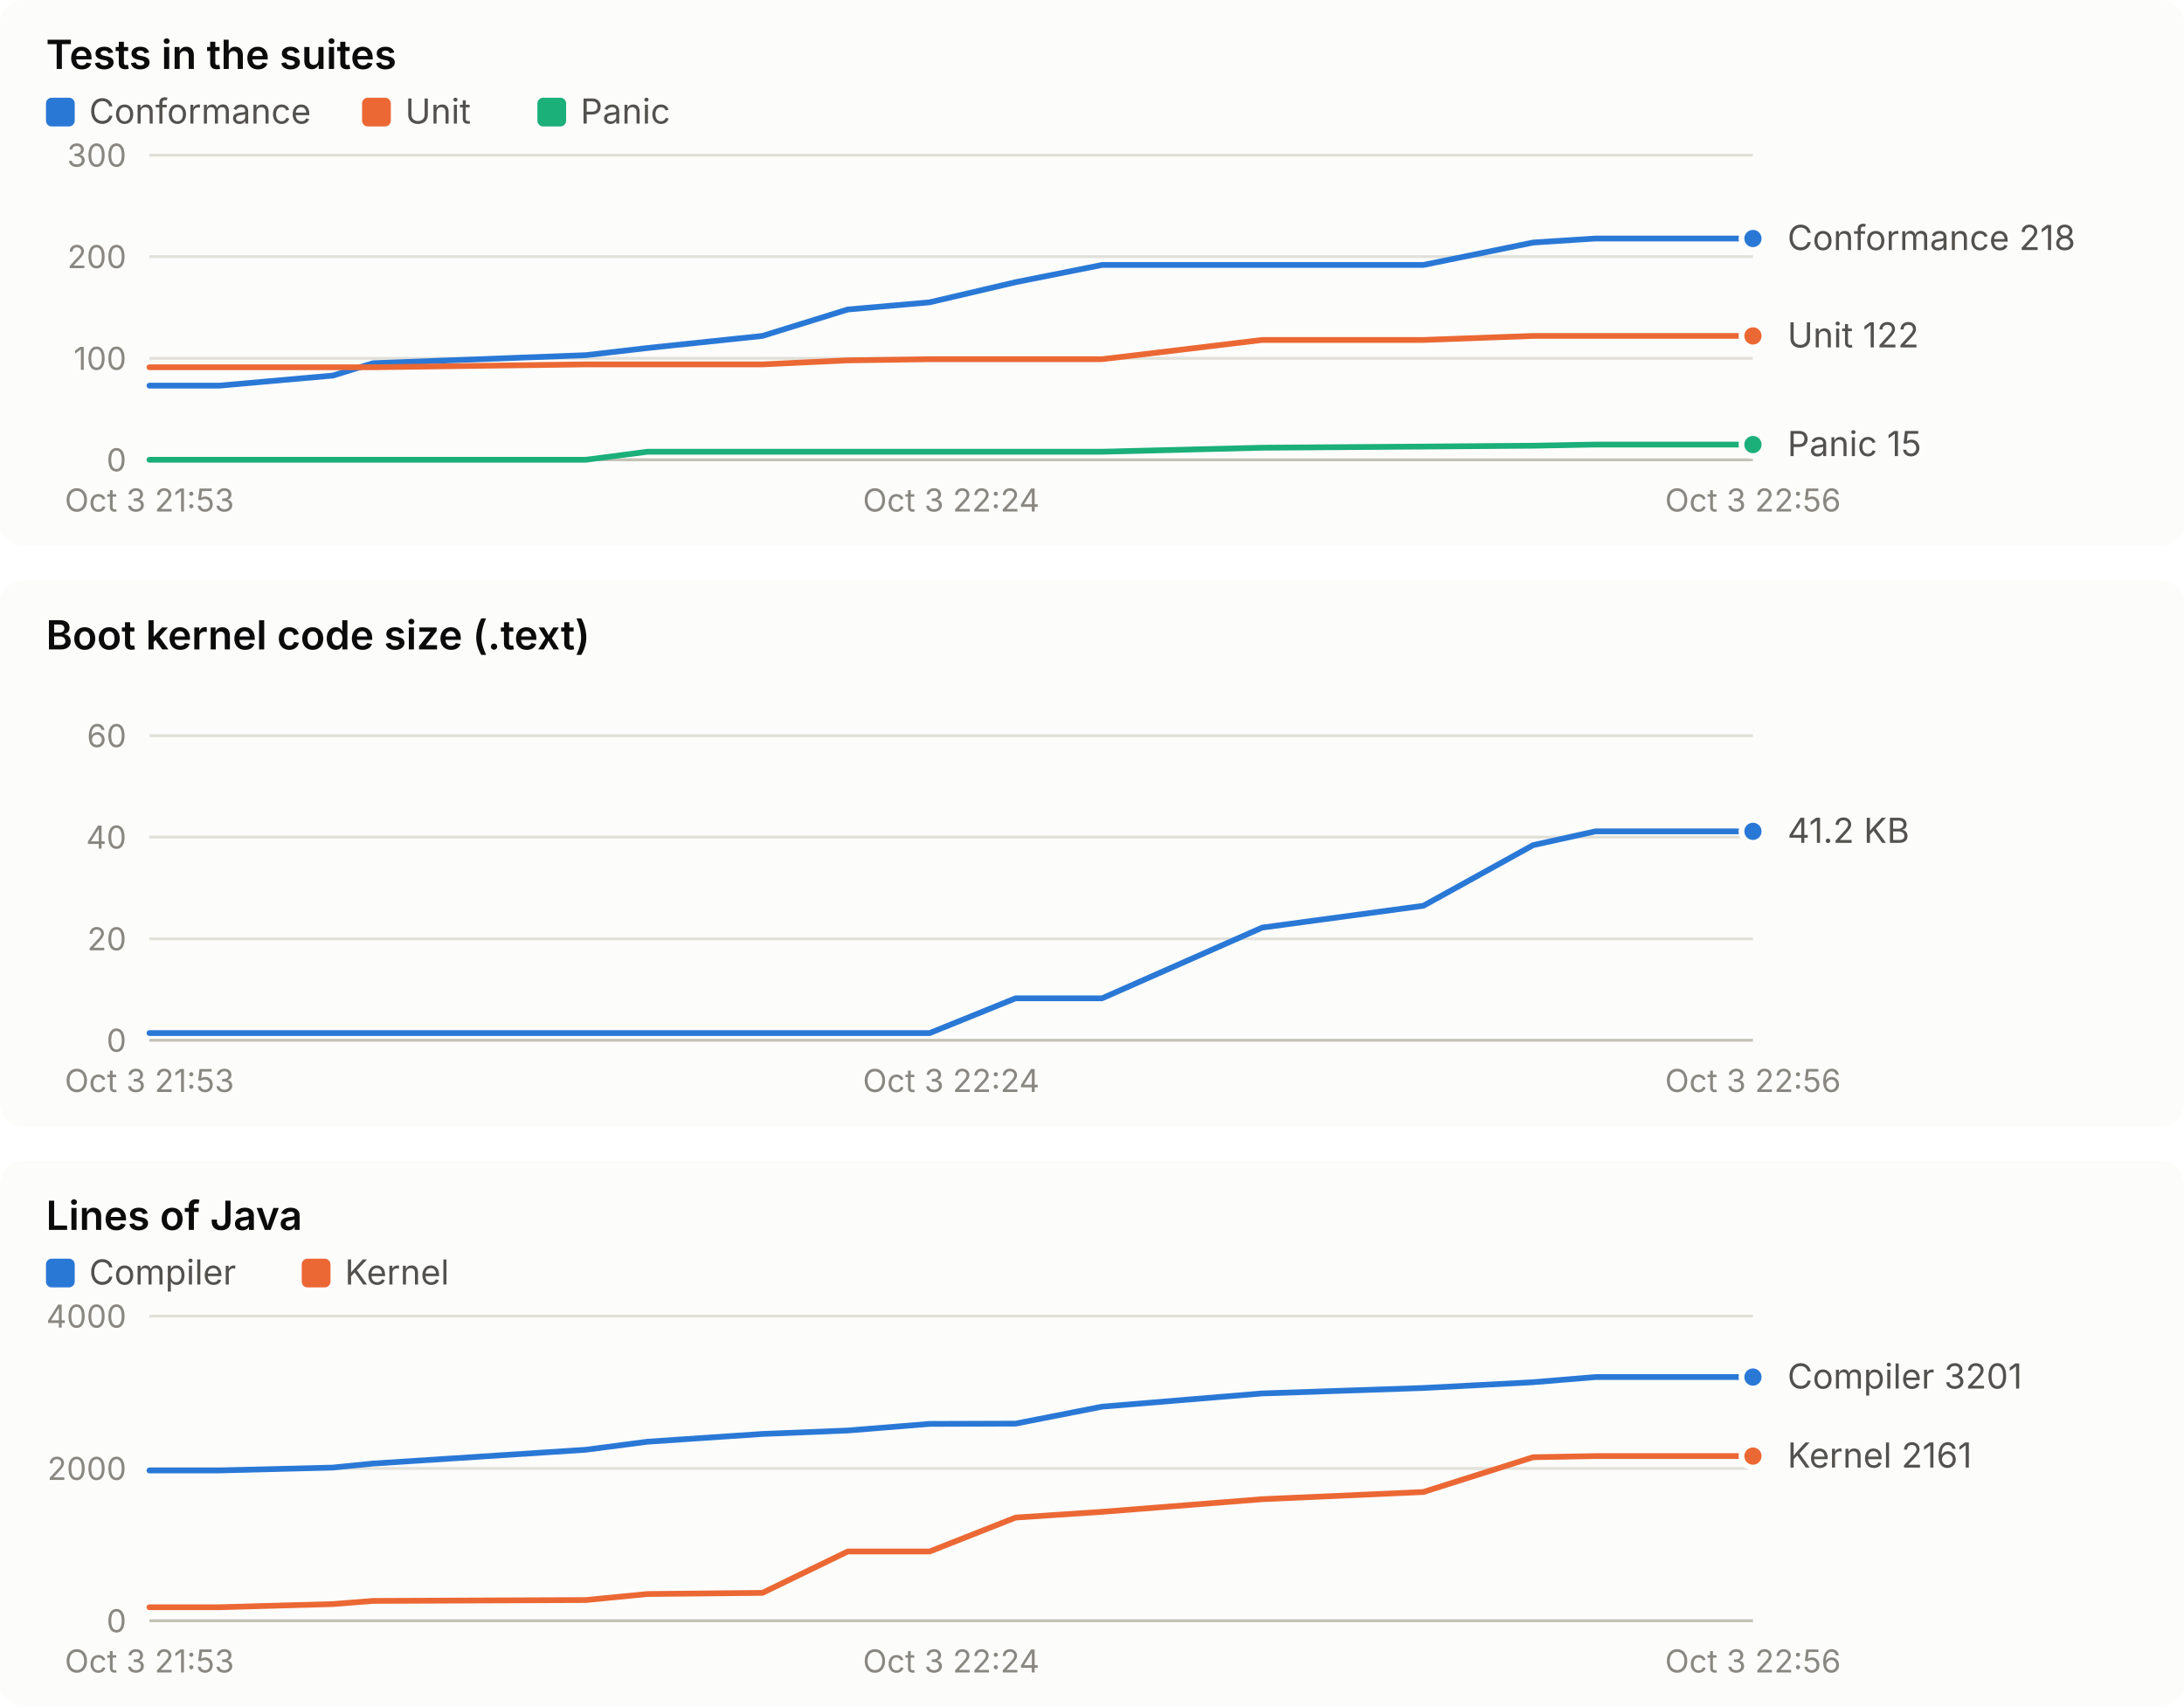
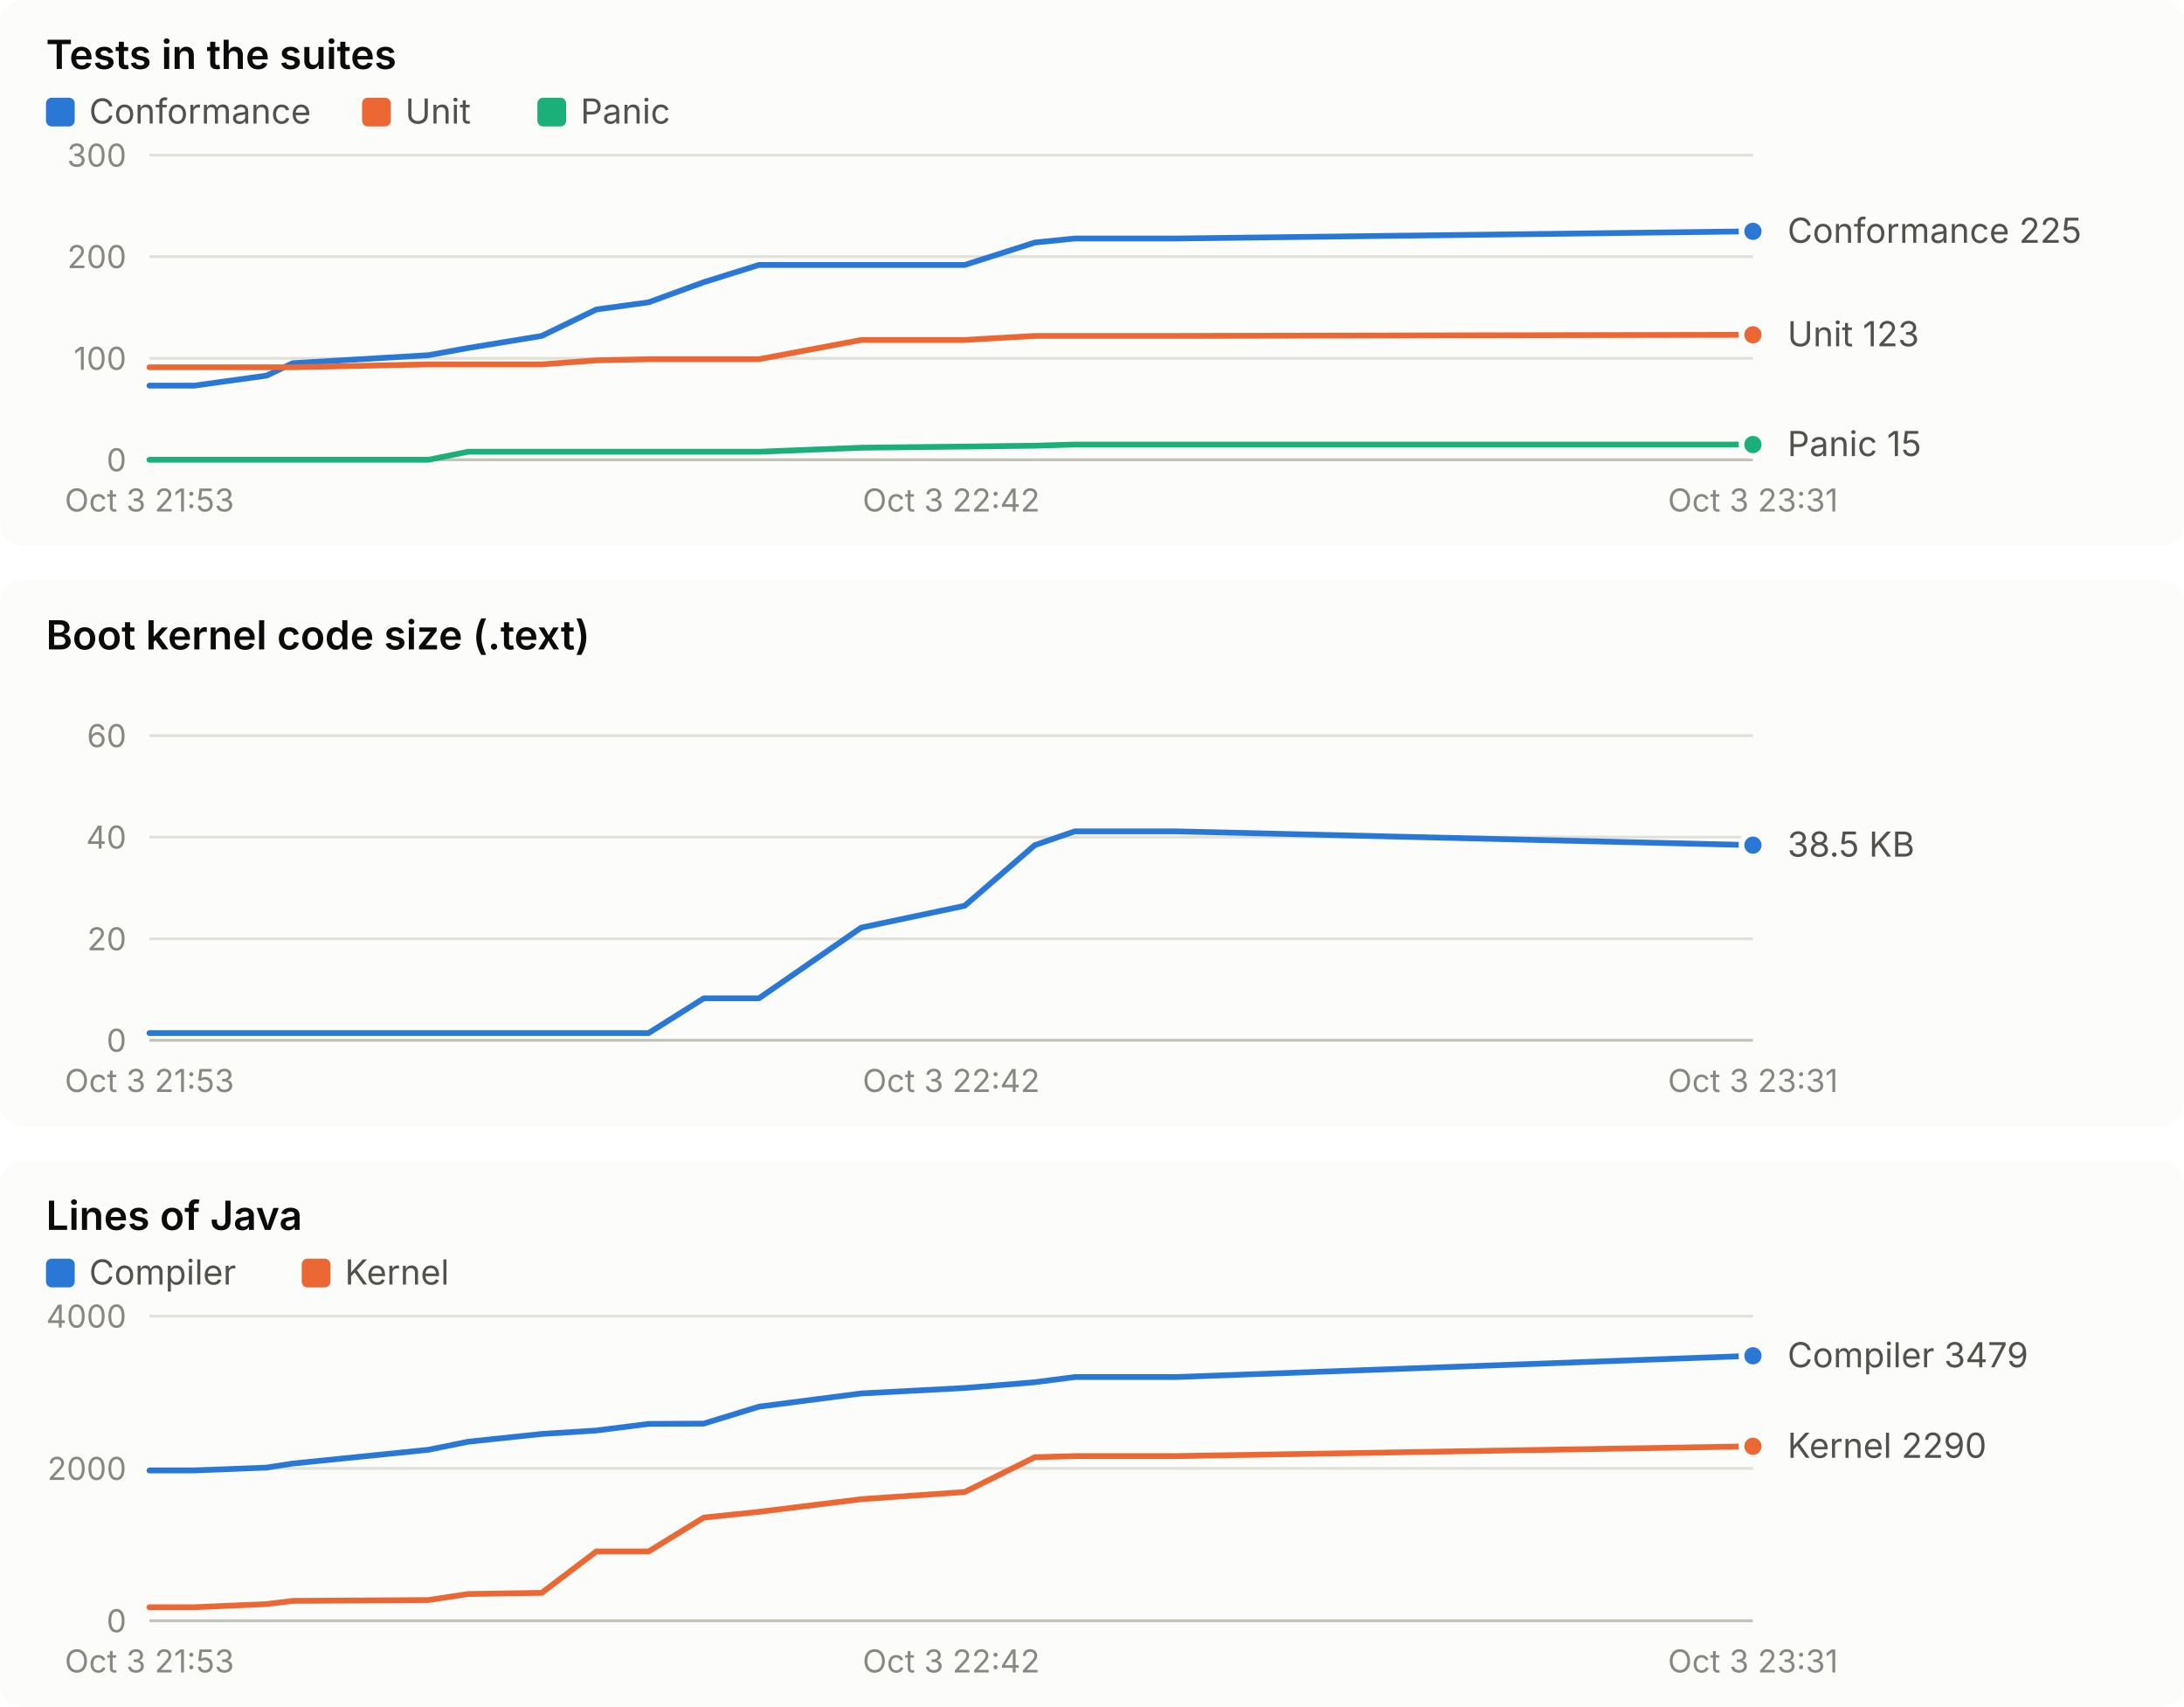
<svg xmlns="http://www.w3.org/2000/svg" width="760" height="594" viewBox="0 0 760 594" role="img" font-family="system-ui, -apple-system, 'Segoe UI', sans-serif">
  <rect x="0" y="0" width="760" height="190" rx="8" fill="#fcfcfb" />
  <text x="16.0" y="24.0" fill="#0b0b0b" font-size="14" font-weight="600" text-anchor="start" style="font-variant-numeric: tabular-nums">Tests in the suites</text>
  <rect x="16" y="34" width="10" height="10" rx="2" fill="#2a78d6" />
  <text x="31.0" y="43.0" fill="#52514e" font-size="12" font-weight="400" text-anchor="start" style="font-variant-numeric: tabular-nums">Conformance</text>
  <rect x="126" y="34" width="10" height="10" rx="2" fill="#eb6834" />
  <text x="141.0" y="43.0" fill="#52514e" font-size="12" font-weight="400" text-anchor="start" style="font-variant-numeric: tabular-nums">Unit</text>
  <rect x="187" y="34" width="10" height="10" rx="2" fill="#1baf7a" />
  <text x="202.0" y="43.0" fill="#52514e" font-size="12" font-weight="400" text-anchor="start" style="font-variant-numeric: tabular-nums">Panic</text>
  <line x1="52.0" x2="610.0" y1="160.0" y2="160.0" stroke="#c3c2b7" stroke-width="1" />
  <text x="44.0" y="164.0" fill="#898781" font-size="11" font-weight="400" text-anchor="end" style="font-variant-numeric: tabular-nums">0</text>
  <line x1="52.0" x2="610.0" y1="124.7" y2="124.7" stroke="#e1e0d9" stroke-width="1" />
  <text x="44.0" y="128.7" fill="#898781" font-size="11" font-weight="400" text-anchor="end" style="font-variant-numeric: tabular-nums">100</text>
  <line x1="52.0" x2="610.0" y1="89.3" y2="89.3" stroke="#e1e0d9" stroke-width="1" />
  <text x="44.0" y="93.3" fill="#898781" font-size="11" font-weight="400" text-anchor="end" style="font-variant-numeric: tabular-nums">200</text>
  <line x1="52.0" x2="610.0" y1="54.0" y2="54.0" stroke="#e1e0d9" stroke-width="1" />
  <text x="44.0" y="58.0" fill="#898781" font-size="11" font-weight="400" text-anchor="end" style="font-variant-numeric: tabular-nums">300</text>
  <text x="52.0" y="178.0" fill="#898781" font-size="11" font-weight="400" text-anchor="middle" style="font-variant-numeric: tabular-nums">Oct 3 21:53</text>
-   <text x="331.0" y="178.0" fill="#898781" font-size="11" font-weight="400" text-anchor="middle" style="font-variant-numeric: tabular-nums">Oct 3 22:24</text>
-   <text x="610.0" y="178.0" fill="#898781" font-size="11" font-weight="400" text-anchor="middle" style="font-variant-numeric: tabular-nums">Oct 3 22:56</text>
-   <polyline points="52.0,134.2 76.3,134.2 115.8,130.7 129.8,126.4 203.8,123.6 225.3,121.1 265.3,116.9 295.0,107.7 323.5,105.2 353.4,98.2 383.5,92.2 439.2,92.2 495.3,92.2 533.5,84.4 555.2,83.0 610.0,83.0" fill="none" stroke="#2a78d6" stroke-width="2" stroke-linejoin="round" stroke-linecap="round" />
-   <circle cx="610.0" cy="83.0" r="4" fill="#2a78d6" stroke="#fcfcfb" stroke-width="2" />
-   <polyline points="52.0,127.8 76.3,127.8 115.8,127.8 129.8,127.8 203.8,126.8 225.3,126.8 265.3,126.8 295.0,125.4 323.5,125.0 353.4,125.0 383.5,125.0 439.2,118.3 495.3,118.3 533.5,116.9 555.2,116.9 610.0,116.9" fill="none" stroke="#eb6834" stroke-width="2" stroke-linejoin="round" stroke-linecap="round" />
-   <circle cx="610.0" cy="116.9" r="4" fill="#eb6834" stroke="#fcfcfb" stroke-width="2" />
-   <polyline points="52.0,160.0 76.3,160.0 115.8,160.0 129.8,160.0 203.8,160.0 225.3,157.2 265.3,157.2 295.0,157.2 323.5,157.2 353.4,157.2 383.5,157.2 439.2,155.8 495.3,155.4 533.5,155.1 555.2,154.7 610.0,154.7" fill="none" stroke="#1baf7a" stroke-width="2" stroke-linejoin="round" stroke-linecap="round" />
+   <text x="331.0" y="178.0" fill="#898781" font-size="11" font-weight="400" text-anchor="middle" style="font-variant-numeric: tabular-nums">Oct 3 22:42</text>
+   <text x="610.0" y="178.0" fill="#898781" font-size="11" font-weight="400" text-anchor="middle" style="font-variant-numeric: tabular-nums">Oct 3 23:31</text>
+   <polyline points="52.0,134.2 67.6,134.2 92.8,130.7 101.8,126.4 149.1,123.6 162.9,121.1 188.5,116.9 207.5,107.7 225.7,105.2 244.9,98.2 264.1,92.2 299.7,92.2 335.7,92.2 360.1,84.4 374.0,83.0 409.0,83.0 610.0,80.5" fill="none" stroke="#2a78d6" stroke-width="2" stroke-linejoin="round" stroke-linecap="round" />
+   <circle cx="610.0" cy="80.5" r="4" fill="#2a78d6" stroke="#fcfcfb" stroke-width="2" />
+   <polyline points="52.0,127.8 67.6,127.8 92.8,127.8 101.8,127.8 149.1,126.8 162.9,126.8 188.5,126.8 207.5,125.4 225.7,125.0 244.9,125.0 264.1,125.0 299.7,118.3 335.7,118.3 360.1,116.9 374.0,116.9 409.0,116.9 610.0,116.5" fill="none" stroke="#eb6834" stroke-width="2" stroke-linejoin="round" stroke-linecap="round" />
+   <circle cx="610.0" cy="116.5" r="4" fill="#eb6834" stroke="#fcfcfb" stroke-width="2" />
+   <polyline points="52.0,160.0 67.6,160.0 92.8,160.0 101.8,160.0 149.1,160.0 162.9,157.2 188.5,157.2 207.5,157.2 225.7,157.2 244.9,157.2 264.1,157.2 299.7,155.8 335.7,155.4 360.1,155.1 374.0,154.7 409.0,154.7 610.0,154.7" fill="none" stroke="#1baf7a" stroke-width="2" stroke-linejoin="round" stroke-linecap="round" />
  <circle cx="610.0" cy="154.7" r="4" fill="#1baf7a" stroke="#fcfcfb" stroke-width="2" />
-   <text x="622.0" y="87.0" fill="#52514e" font-size="12" font-weight="400" text-anchor="start" style="font-variant-numeric: tabular-nums">Conformance 218</text>
-   <text x="622.0" y="120.9" fill="#52514e" font-size="12" font-weight="400" text-anchor="start" style="font-variant-numeric: tabular-nums">Unit 122</text>
+   <text x="622.0" y="84.5" fill="#52514e" font-size="12" font-weight="400" text-anchor="start" style="font-variant-numeric: tabular-nums">Conformance 225</text>
+   <text x="622.0" y="120.5" fill="#52514e" font-size="12" font-weight="400" text-anchor="start" style="font-variant-numeric: tabular-nums">Unit 123</text>
  <text x="622.0" y="158.7" fill="#52514e" font-size="12" font-weight="400" text-anchor="start" style="font-variant-numeric: tabular-nums">Panic 15</text>
  <rect x="0" y="202" width="760" height="190" rx="8" fill="#fcfcfb" />
  <text x="16.0" y="226.0" fill="#0b0b0b" font-size="14" font-weight="600" text-anchor="start" style="font-variant-numeric: tabular-nums">Boot kernel code size (.text)</text>
  <line x1="52.0" x2="610.0" y1="362.0" y2="362.0" stroke="#c3c2b7" stroke-width="1" />
  <text x="44.0" y="366.0" fill="#898781" font-size="11" font-weight="400" text-anchor="end" style="font-variant-numeric: tabular-nums">0</text>
  <line x1="52.0" x2="610.0" y1="326.7" y2="326.7" stroke="#e1e0d9" stroke-width="1" />
  <text x="44.0" y="330.7" fill="#898781" font-size="11" font-weight="400" text-anchor="end" style="font-variant-numeric: tabular-nums">20</text>
  <line x1="52.0" x2="610.0" y1="291.3" y2="291.3" stroke="#e1e0d9" stroke-width="1" />
  <text x="44.0" y="295.3" fill="#898781" font-size="11" font-weight="400" text-anchor="end" style="font-variant-numeric: tabular-nums">40</text>
  <line x1="52.0" x2="610.0" y1="256.0" y2="256.0" stroke="#e1e0d9" stroke-width="1" />
  <text x="44.0" y="260.0" fill="#898781" font-size="11" font-weight="400" text-anchor="end" style="font-variant-numeric: tabular-nums">60</text>
  <text x="52.0" y="380.0" fill="#898781" font-size="11" font-weight="400" text-anchor="middle" style="font-variant-numeric: tabular-nums">Oct 3 21:53</text>
-   <text x="331.0" y="380.0" fill="#898781" font-size="11" font-weight="400" text-anchor="middle" style="font-variant-numeric: tabular-nums">Oct 3 22:24</text>
-   <text x="610.0" y="380.0" fill="#898781" font-size="11" font-weight="400" text-anchor="middle" style="font-variant-numeric: tabular-nums">Oct 3 22:56</text>
-   <polyline points="52.0,359.5 76.3,359.5 115.8,359.5 129.8,359.5 203.8,359.5 225.3,359.5 265.3,359.5 295.0,359.5 323.5,359.5 353.4,347.4 383.5,347.4 439.2,322.8 495.3,315.2 533.5,294.1 555.2,289.3 610.0,289.3" fill="none" stroke="#2a78d6" stroke-width="2" stroke-linejoin="round" stroke-linecap="round" />
-   <circle cx="610.0" cy="289.3" r="4" fill="#2a78d6" stroke="#fcfcfb" stroke-width="2" />
-   <text x="622.0" y="293.3" fill="#52514e" font-size="12" font-weight="400" text-anchor="start" style="font-variant-numeric: tabular-nums">41.2 KB</text>
+   <text x="331.0" y="380.0" fill="#898781" font-size="11" font-weight="400" text-anchor="middle" style="font-variant-numeric: tabular-nums">Oct 3 22:42</text>
+   <text x="610.0" y="380.0" fill="#898781" font-size="11" font-weight="400" text-anchor="middle" style="font-variant-numeric: tabular-nums">Oct 3 23:31</text>
+   <polyline points="52.0,359.5 67.6,359.5 92.8,359.5 101.8,359.5 149.1,359.5 162.9,359.5 188.5,359.5 207.5,359.5 225.7,359.5 244.9,347.4 264.1,347.4 299.7,322.8 335.7,315.2 360.1,294.1 374.0,289.3 409.0,289.3 610.0,294.1" fill="none" stroke="#2a78d6" stroke-width="2" stroke-linejoin="round" stroke-linecap="round" />
+   <circle cx="610.0" cy="294.1" r="4" fill="#2a78d6" stroke="#fcfcfb" stroke-width="2" />
+   <text x="622.0" y="298.1" fill="#52514e" font-size="12" font-weight="400" text-anchor="start" style="font-variant-numeric: tabular-nums">38.5 KB</text>
  <rect x="0" y="404" width="760" height="190" rx="8" fill="#fcfcfb" />
  <text x="16.0" y="428.0" fill="#0b0b0b" font-size="14" font-weight="600" text-anchor="start" style="font-variant-numeric: tabular-nums">Lines of Java</text>
  <rect x="16" y="438" width="10" height="10" rx="2" fill="#2a78d6" />
  <text x="31.0" y="447.0" fill="#52514e" font-size="12" font-weight="400" text-anchor="start" style="font-variant-numeric: tabular-nums">Compiler</text>
  <rect x="105" y="438" width="10" height="10" rx="2" fill="#eb6834" />
  <text x="120.0" y="447.0" fill="#52514e" font-size="12" font-weight="400" text-anchor="start" style="font-variant-numeric: tabular-nums">Kernel</text>
  <line x1="52.0" x2="610.0" y1="564.0" y2="564.0" stroke="#c3c2b7" stroke-width="1" />
  <text x="44.0" y="568.0" fill="#898781" font-size="11" font-weight="400" text-anchor="end" style="font-variant-numeric: tabular-nums">0</text>
  <line x1="52.0" x2="610.0" y1="511.0" y2="511.0" stroke="#e1e0d9" stroke-width="1" />
  <text x="44.0" y="515.0" fill="#898781" font-size="11" font-weight="400" text-anchor="end" style="font-variant-numeric: tabular-nums">2000</text>
  <line x1="52.0" x2="610.0" y1="458.0" y2="458.0" stroke="#e1e0d9" stroke-width="1" />
  <text x="44.0" y="462.0" fill="#898781" font-size="11" font-weight="400" text-anchor="end" style="font-variant-numeric: tabular-nums">4000</text>
  <text x="52.0" y="582.0" fill="#898781" font-size="11" font-weight="400" text-anchor="middle" style="font-variant-numeric: tabular-nums">Oct 3 21:53</text>
-   <text x="331.0" y="582.0" fill="#898781" font-size="11" font-weight="400" text-anchor="middle" style="font-variant-numeric: tabular-nums">Oct 3 22:24</text>
-   <text x="610.0" y="582.0" fill="#898781" font-size="11" font-weight="400" text-anchor="middle" style="font-variant-numeric: tabular-nums">Oct 3 22:56</text>
-   <polyline points="52.0,511.7 76.3,511.7 115.8,510.7 129.8,509.3 203.8,504.5 225.3,501.7 265.3,499.0 295.0,497.8 323.5,495.5 353.4,495.4 383.5,489.5 439.2,484.9 495.3,483.0 533.5,481.0 555.2,479.2 610.0,479.2" fill="none" stroke="#2a78d6" stroke-width="2" stroke-linejoin="round" stroke-linecap="round" />
-   <circle cx="610.0" cy="479.2" r="4" fill="#2a78d6" stroke="#fcfcfb" stroke-width="2" />
-   <polyline points="52.0,559.3 76.3,559.3 115.8,558.2 129.8,557.1 203.8,556.8 225.3,554.7 265.3,554.3 295.0,539.9 323.5,539.9 353.4,528.1 383.5,526.1 439.2,521.7 495.3,519.2 533.5,507.1 555.2,506.7 610.0,506.7" fill="none" stroke="#eb6834" stroke-width="2" stroke-linejoin="round" stroke-linecap="round" />
-   <circle cx="610.0" cy="506.7" r="4" fill="#eb6834" stroke="#fcfcfb" stroke-width="2" />
-   <text x="622.0" y="483.2" fill="#52514e" font-size="12" font-weight="400" text-anchor="start" style="font-variant-numeric: tabular-nums">Compiler 3201</text>
-   <text x="622.0" y="510.7" fill="#52514e" font-size="12" font-weight="400" text-anchor="start" style="font-variant-numeric: tabular-nums">Kernel 2161</text>
+   <text x="331.0" y="582.0" fill="#898781" font-size="11" font-weight="400" text-anchor="middle" style="font-variant-numeric: tabular-nums">Oct 3 22:42</text>
+   <text x="610.0" y="582.0" fill="#898781" font-size="11" font-weight="400" text-anchor="middle" style="font-variant-numeric: tabular-nums">Oct 3 23:31</text>
+   <polyline points="52.0,511.7 67.6,511.7 92.8,510.7 101.8,509.3 149.1,504.5 162.9,501.7 188.5,499.0 207.5,497.8 225.7,495.5 244.9,495.4 264.1,489.5 299.7,484.9 335.7,483.0 360.1,481.0 374.0,479.2 409.0,479.2 610.0,471.8" fill="none" stroke="#2a78d6" stroke-width="2" stroke-linejoin="round" stroke-linecap="round" />
+   <circle cx="610.0" cy="471.8" r="4" fill="#2a78d6" stroke="#fcfcfb" stroke-width="2" />
+   <polyline points="52.0,559.3 67.6,559.3 92.8,558.2 101.8,557.1 149.1,556.8 162.9,554.7 188.5,554.3 207.5,539.9 225.7,539.9 244.9,528.1 264.1,526.1 299.7,521.7 335.7,519.2 360.1,507.1 374.0,506.7 409.0,506.7 610.0,503.3" fill="none" stroke="#eb6834" stroke-width="2" stroke-linejoin="round" stroke-linecap="round" />
+   <circle cx="610.0" cy="503.3" r="4" fill="#eb6834" stroke="#fcfcfb" stroke-width="2" />
+   <text x="622.0" y="475.8" fill="#52514e" font-size="12" font-weight="400" text-anchor="start" style="font-variant-numeric: tabular-nums">Compiler 3479</text>
+   <text x="622.0" y="507.3" fill="#52514e" font-size="12" font-weight="400" text-anchor="start" style="font-variant-numeric: tabular-nums">Kernel 2290</text>
</svg>
